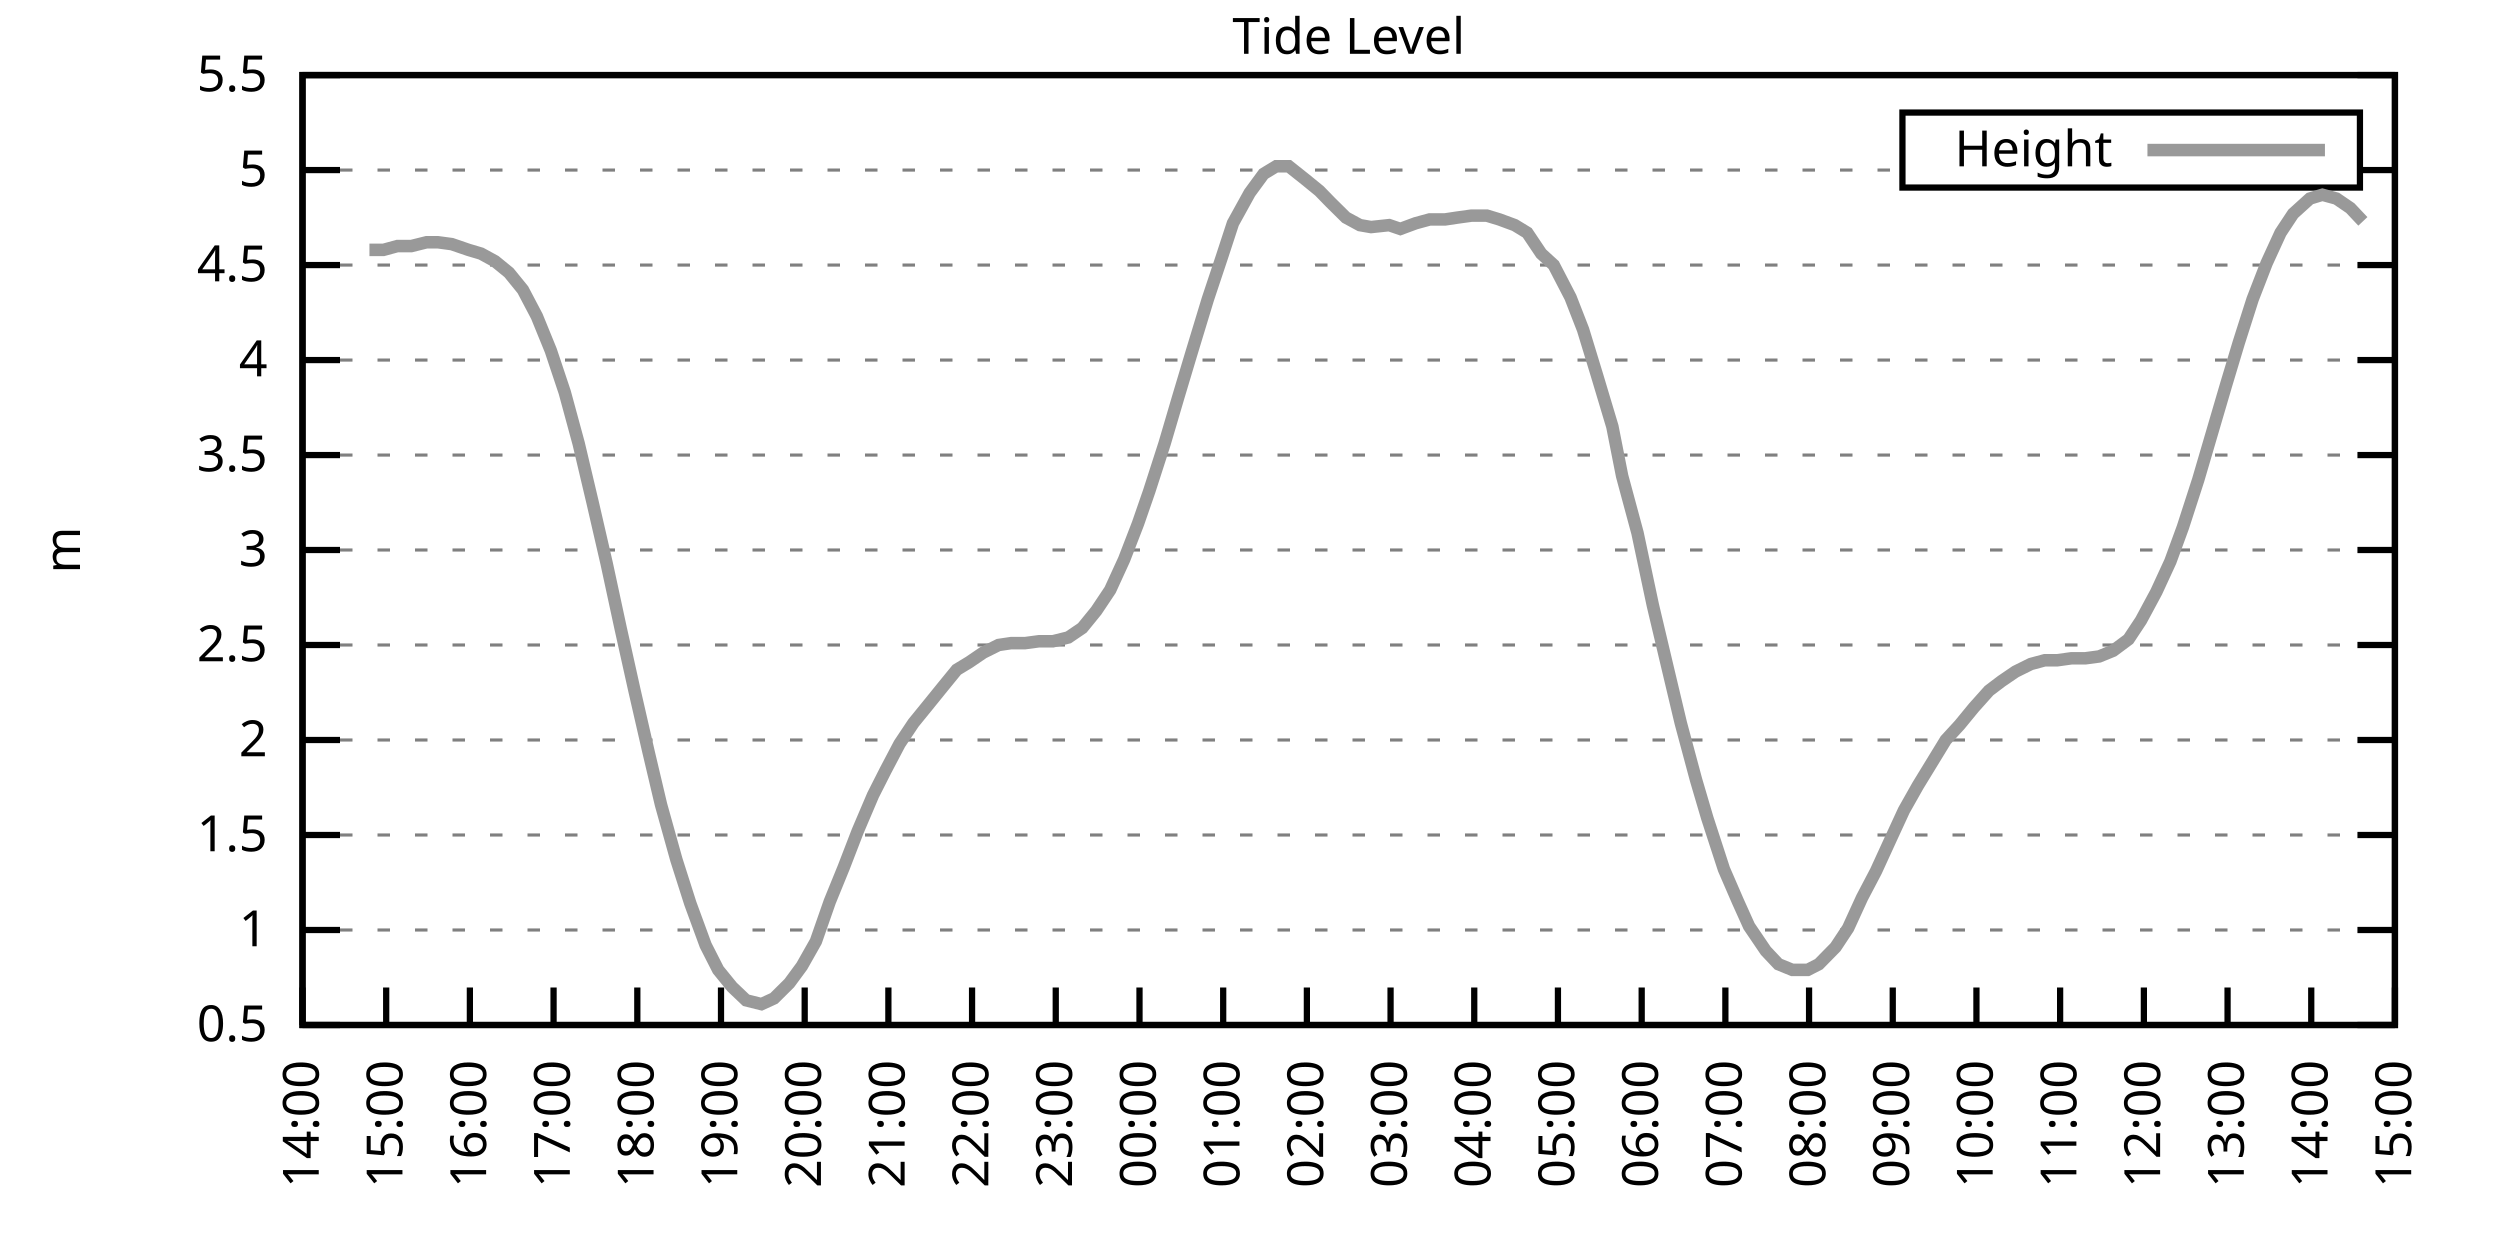
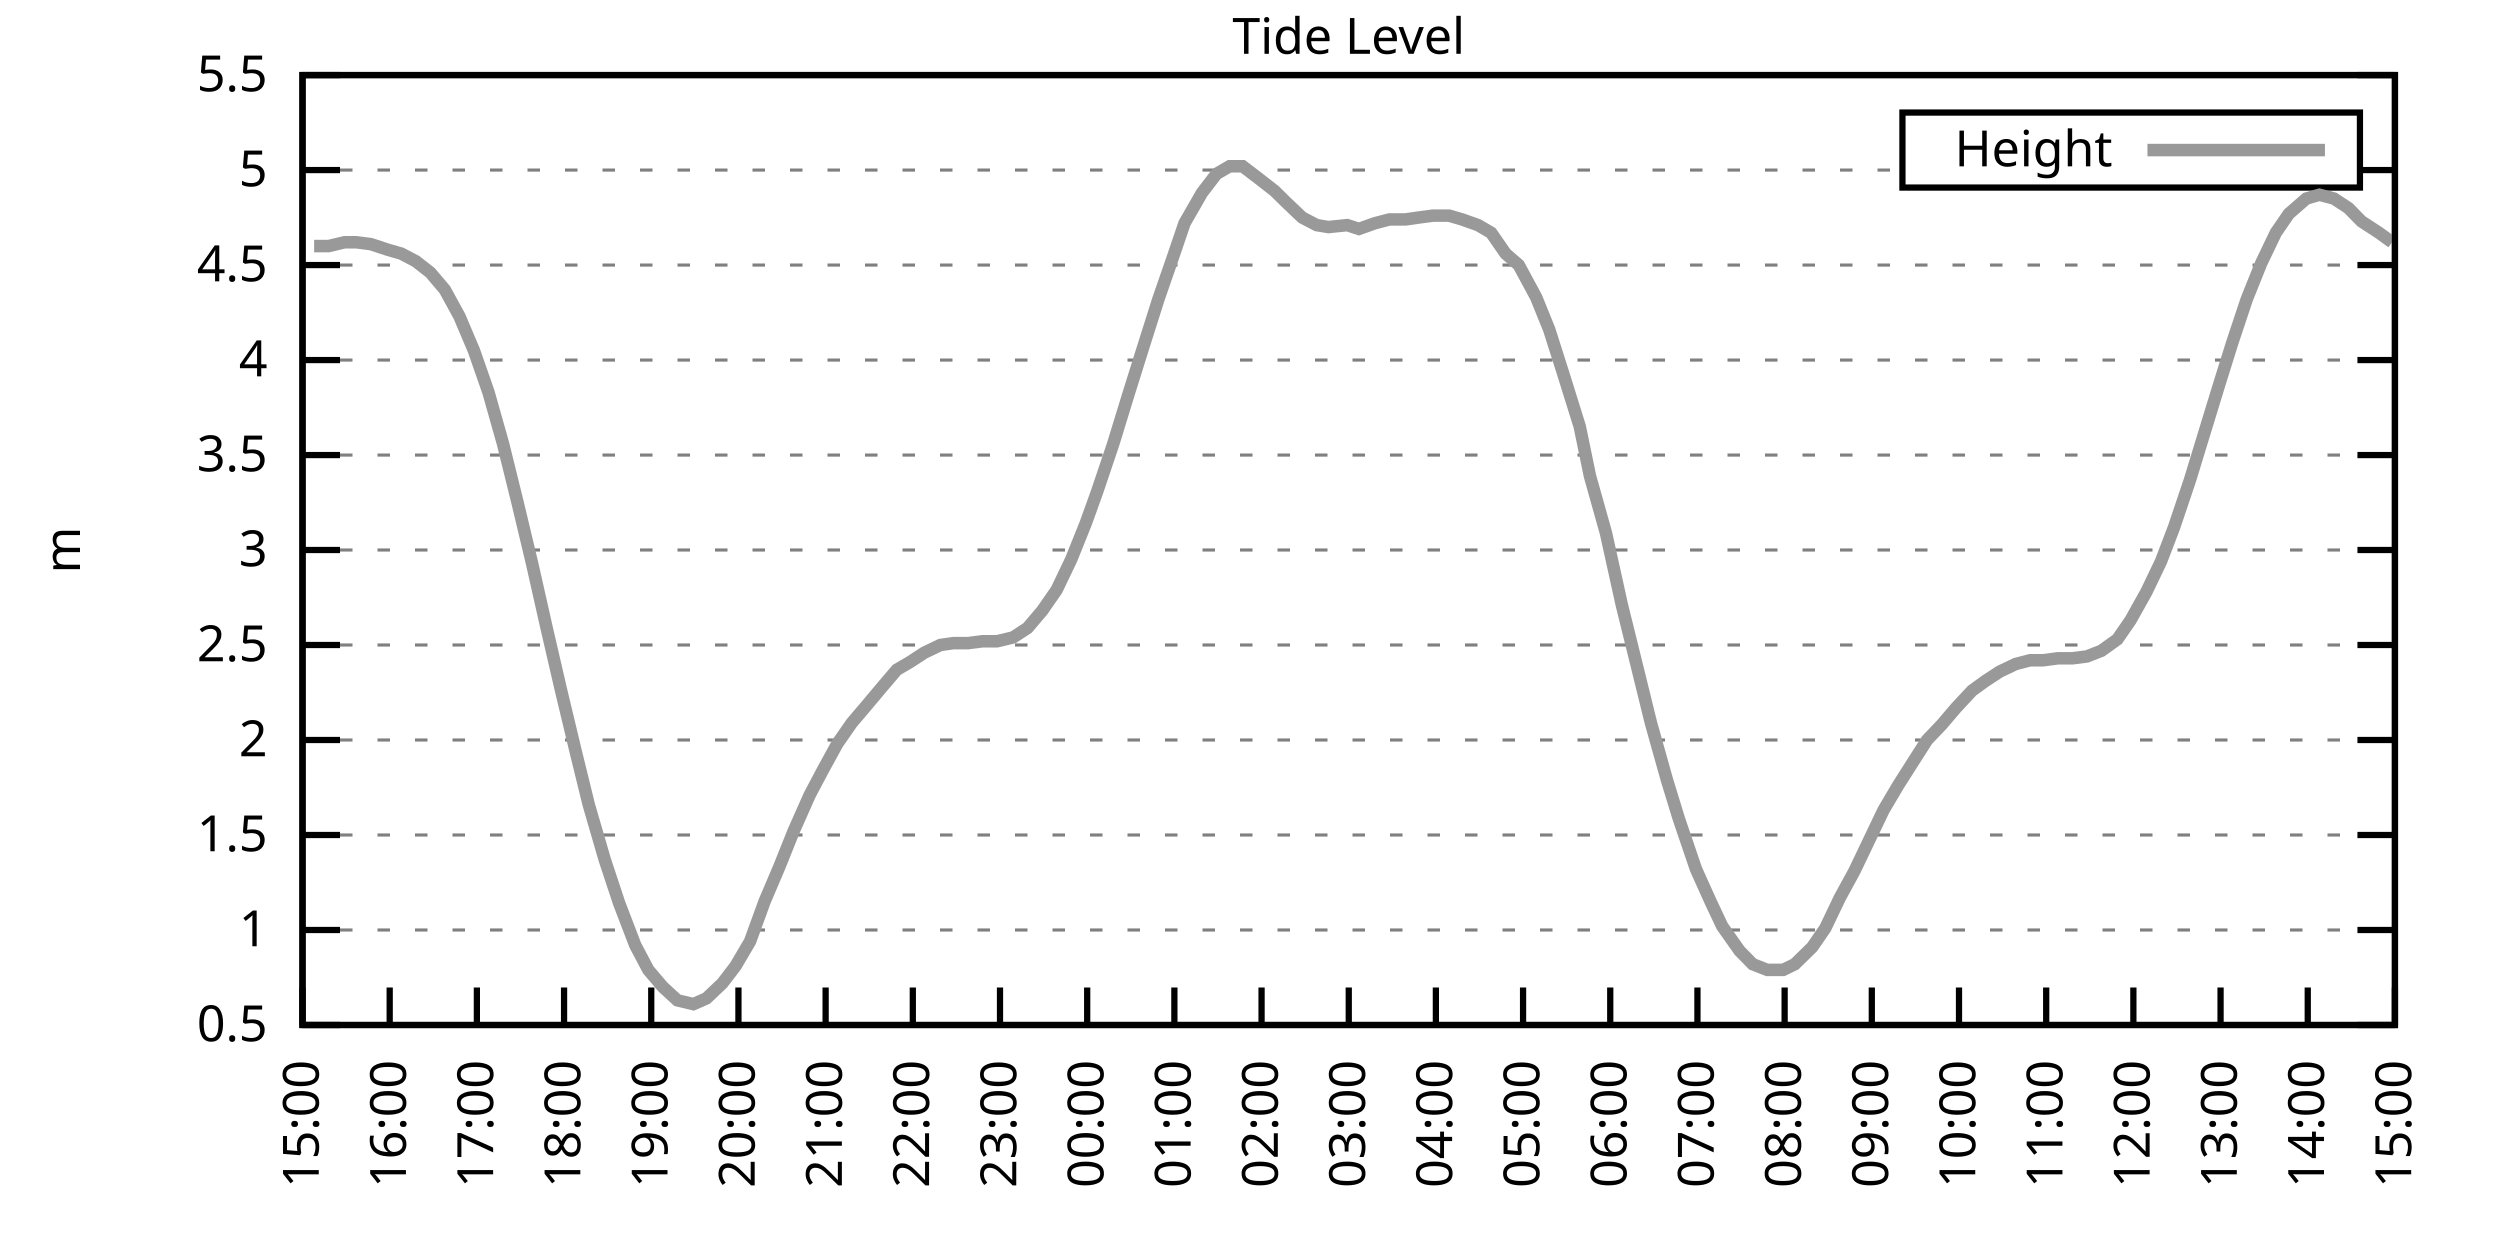
<svg xmlns="http://www.w3.org/2000/svg" xmlns:xlink="http://www.w3.org/1999/xlink" width="400" height="200" viewBox="0 0 400 200">
  <g id="gnuplot_canvas">
    <rect x="0" y="0" width="400" height="200" fill="none" />
    <defs>
      <circle id="gpDot" r="0.5" stroke-width="0.5" stroke="currentColor" />
      <path id="gpPt0" stroke-width="0.333" stroke="currentColor" d="M-1,0 h2 M0,-1 v2" />
      <path id="gpPt1" stroke-width="0.333" stroke="currentColor" d="M-1,-1 L1,1 M1,-1 L-1,1" />
      <path id="gpPt2" stroke-width="0.333" stroke="currentColor" d="M-1,0 L1,0 M0,-1 L0,1 M-1,-1 L1,1 M-1,1 L1,-1" />
      <rect id="gpPt3" stroke-width="0.333" stroke="currentColor" x="-1" y="-1" width="2" height="2" />
      <rect id="gpPt4" stroke-width="0.333" stroke="currentColor" fill="currentColor" x="-1" y="-1" width="2" height="2" />
      <circle id="gpPt5" stroke-width="0.333" stroke="currentColor" cx="0" cy="0" r="1" />
      <use xlink:href="#gpPt5" id="gpPt6" fill="currentColor" stroke="none" />
      <path id="gpPt7" stroke-width="0.333" stroke="currentColor" d="M0,-1.33 L-1.33,0.67 L1.33,0.67 z" />
      <use xlink:href="#gpPt7" id="gpPt8" fill="currentColor" stroke="none" />
      <use xlink:href="#gpPt7" id="gpPt9" stroke="currentColor" transform="rotate(180)" />
      <use xlink:href="#gpPt9" id="gpPt10" fill="currentColor" stroke="none" />
      <use xlink:href="#gpPt3" id="gpPt11" stroke="currentColor" transform="rotate(45)" />
      <use xlink:href="#gpPt11" id="gpPt12" fill="currentColor" stroke="none" />
      <path id="gpPt13" stroke-width="0.333" stroke="currentColor" d="M0,1.330 L1.265,0.411 L0.782,-1.067 L-0.782,-1.076 L-1.265,0.411 z" />
      <use xlink:href="#gpPt13" id="gpPt14" fill="currentColor" stroke="none" />
      <filter id="textbox" filterUnits="objectBoundingBox" x="0" y="0" height="1" width="1">
        <feFlood flood-color="white" flood-opacity="1" result="bgnd" />
        <feComposite in="SourceGraphic" in2="bgnd" operator="atop" />
      </filter>
      <filter id="greybox" filterUnits="objectBoundingBox" x="0" y="0" height="1" width="1">
        <feFlood flood-color="lightgrey" flood-opacity="1" result="grey" />
        <feComposite in="SourceGraphic" in2="grey" operator="atop" />
      </filter>
    </defs>
    <g fill="none" color="white" stroke="currentColor" stroke-width="1.00" stroke-linecap="butt" stroke-linejoin="miter">
</g>
    <g fill="none" color="black" stroke="currentColor" stroke-width="1.00" stroke-linecap="butt" stroke-linejoin="miter">
      <g stroke="none" shape-rendering="crispEdges">
        <polygon fill="rgb(255, 255, 255)" points="48.40,164.00 383.18,164.00 383.18,12.02 48.40,12.02 " />
      </g>
    </g>
    <g fill="none" color="black" stroke="currentColor" stroke-width="1.00" stroke-linecap="butt" stroke-linejoin="miter">
</g>
    <g fill="none" color="black" stroke="black" stroke-width="0.50" stroke-linecap="butt" stroke-linejoin="miter">
</g>
    <g fill="none" color="gray" stroke="currentColor" stroke-width="0.50" stroke-linecap="butt" stroke-linejoin="miter">
      <path stroke="gray" stroke-dasharray="2,4" class="gridline" d="M48.40,164.00 L383.19,164.00  " />
    </g>
    <g fill="none" color="gray" stroke="gray" stroke-width="1.00" stroke-linecap="butt" stroke-linejoin="miter">
</g>
    <g fill="none" color="black" stroke="currentColor" stroke-width="1.00" stroke-linecap="butt" stroke-linejoin="miter">
      <path stroke="black" d="M48.40,164.00 L54.40,164.00 M383.19,164.00 L377.19,164.00  " />
      <g transform="translate(42.80,166.60)" stroke="none" fill="black" font-family="Sans" font-size="8.00" text-anchor="end">
        <text>
          <tspan font-family="Sans"> 0.5</tspan>
        </text>
      </g>
    </g>
    <g fill="none" color="black" stroke="currentColor" stroke-width="1.00" stroke-linecap="butt" stroke-linejoin="miter">
</g>
    <g fill="none" color="black" stroke="black" stroke-width="0.50" stroke-linecap="butt" stroke-linejoin="miter">
</g>
    <g fill="none" color="gray" stroke="currentColor" stroke-width="0.50" stroke-linecap="butt" stroke-linejoin="miter">
      <path stroke="gray" stroke-dasharray="2,4" class="gridline" d="M48.40,148.80 L383.19,148.80  " />
    </g>
    <g fill="none" color="gray" stroke="gray" stroke-width="1.00" stroke-linecap="butt" stroke-linejoin="miter">
</g>
    <g fill="none" color="black" stroke="currentColor" stroke-width="1.00" stroke-linecap="butt" stroke-linejoin="miter">
      <path stroke="black" d="M48.40,148.80 L54.40,148.80 M383.19,148.80 L377.19,148.80  " />
      <g transform="translate(42.80,151.40)" stroke="none" fill="black" font-family="Sans" font-size="8.00" text-anchor="end">
        <text>
          <tspan font-family="Sans"> 1</tspan>
        </text>
      </g>
    </g>
    <g fill="none" color="black" stroke="currentColor" stroke-width="1.00" stroke-linecap="butt" stroke-linejoin="miter">
</g>
    <g fill="none" color="black" stroke="black" stroke-width="0.50" stroke-linecap="butt" stroke-linejoin="miter">
</g>
    <g fill="none" color="gray" stroke="currentColor" stroke-width="0.50" stroke-linecap="butt" stroke-linejoin="miter">
      <path stroke="gray" stroke-dasharray="2,4" class="gridline" d="M48.40,133.60 L383.19,133.60  " />
    </g>
    <g fill="none" color="gray" stroke="gray" stroke-width="1.00" stroke-linecap="butt" stroke-linejoin="miter">
</g>
    <g fill="none" color="black" stroke="currentColor" stroke-width="1.00" stroke-linecap="butt" stroke-linejoin="miter">
      <path stroke="black" d="M48.40,133.60 L54.40,133.60 M383.19,133.60 L377.19,133.60  " />
      <g transform="translate(42.80,136.20)" stroke="none" fill="black" font-family="Sans" font-size="8.00" text-anchor="end">
        <text>
          <tspan font-family="Sans"> 1.5</tspan>
        </text>
      </g>
    </g>
    <g fill="none" color="black" stroke="currentColor" stroke-width="1.00" stroke-linecap="butt" stroke-linejoin="miter">
</g>
    <g fill="none" color="black" stroke="black" stroke-width="0.50" stroke-linecap="butt" stroke-linejoin="miter">
</g>
    <g fill="none" color="gray" stroke="currentColor" stroke-width="0.50" stroke-linecap="butt" stroke-linejoin="miter">
      <path stroke="gray" stroke-dasharray="2,4" class="gridline" d="M48.40,118.40 L383.19,118.40  " />
    </g>
    <g fill="none" color="gray" stroke="gray" stroke-width="1.00" stroke-linecap="butt" stroke-linejoin="miter">
</g>
    <g fill="none" color="black" stroke="currentColor" stroke-width="1.00" stroke-linecap="butt" stroke-linejoin="miter">
      <path stroke="black" d="M48.40,118.40 L54.40,118.40 M383.19,118.40 L377.19,118.40  " />
      <g transform="translate(42.80,121.00)" stroke="none" fill="black" font-family="Sans" font-size="8.00" text-anchor="end">
        <text>
          <tspan font-family="Sans"> 2</tspan>
        </text>
      </g>
    </g>
    <g fill="none" color="black" stroke="currentColor" stroke-width="1.00" stroke-linecap="butt" stroke-linejoin="miter">
</g>
    <g fill="none" color="black" stroke="black" stroke-width="0.50" stroke-linecap="butt" stroke-linejoin="miter">
</g>
    <g fill="none" color="gray" stroke="currentColor" stroke-width="0.50" stroke-linecap="butt" stroke-linejoin="miter">
      <path stroke="gray" stroke-dasharray="2,4" class="gridline" d="M48.40,103.20 L383.19,103.20  " />
    </g>
    <g fill="none" color="gray" stroke="gray" stroke-width="1.00" stroke-linecap="butt" stroke-linejoin="miter">
</g>
    <g fill="none" color="black" stroke="currentColor" stroke-width="1.00" stroke-linecap="butt" stroke-linejoin="miter">
      <path stroke="black" d="M48.40,103.20 L54.40,103.20 M383.19,103.20 L377.19,103.20  " />
      <g transform="translate(42.80,105.80)" stroke="none" fill="black" font-family="Sans" font-size="8.00" text-anchor="end">
        <text>
          <tspan font-family="Sans"> 2.5</tspan>
        </text>
      </g>
    </g>
    <g fill="none" color="black" stroke="currentColor" stroke-width="1.00" stroke-linecap="butt" stroke-linejoin="miter">
</g>
    <g fill="none" color="black" stroke="black" stroke-width="0.50" stroke-linecap="butt" stroke-linejoin="miter">
</g>
    <g fill="none" color="gray" stroke="currentColor" stroke-width="0.50" stroke-linecap="butt" stroke-linejoin="miter">
      <path stroke="gray" stroke-dasharray="2,4" class="gridline" d="M48.40,88.00 L383.19,88.00  " />
    </g>
    <g fill="none" color="gray" stroke="gray" stroke-width="1.00" stroke-linecap="butt" stroke-linejoin="miter">
</g>
    <g fill="none" color="black" stroke="currentColor" stroke-width="1.00" stroke-linecap="butt" stroke-linejoin="miter">
      <path stroke="black" d="M48.40,88.00 L54.40,88.00 M383.19,88.00 L377.19,88.00  " />
      <g transform="translate(42.80,90.60)" stroke="none" fill="black" font-family="Sans" font-size="8.00" text-anchor="end">
        <text>
          <tspan font-family="Sans"> 3</tspan>
        </text>
      </g>
    </g>
    <g fill="none" color="black" stroke="currentColor" stroke-width="1.00" stroke-linecap="butt" stroke-linejoin="miter">
</g>
    <g fill="none" color="black" stroke="black" stroke-width="0.50" stroke-linecap="butt" stroke-linejoin="miter">
</g>
    <g fill="none" color="gray" stroke="currentColor" stroke-width="0.50" stroke-linecap="butt" stroke-linejoin="miter">
      <path stroke="gray" stroke-dasharray="2,4" class="gridline" d="M48.40,72.81 L383.19,72.81  " />
    </g>
    <g fill="none" color="gray" stroke="gray" stroke-width="1.00" stroke-linecap="butt" stroke-linejoin="miter">
</g>
    <g fill="none" color="black" stroke="currentColor" stroke-width="1.00" stroke-linecap="butt" stroke-linejoin="miter">
      <path stroke="black" d="M48.40,72.81 L54.40,72.81 M383.19,72.81 L377.19,72.81  " />
      <g transform="translate(42.80,75.41)" stroke="none" fill="black" font-family="Sans" font-size="8.00" text-anchor="end">
        <text>
          <tspan font-family="Sans"> 3.5</tspan>
        </text>
      </g>
    </g>
    <g fill="none" color="black" stroke="currentColor" stroke-width="1.00" stroke-linecap="butt" stroke-linejoin="miter">
</g>
    <g fill="none" color="black" stroke="black" stroke-width="0.50" stroke-linecap="butt" stroke-linejoin="miter">
</g>
    <g fill="none" color="gray" stroke="currentColor" stroke-width="0.50" stroke-linecap="butt" stroke-linejoin="miter">
      <path stroke="gray" stroke-dasharray="2,4" class="gridline" d="M48.40,57.61 L383.19,57.61  " />
    </g>
    <g fill="none" color="gray" stroke="gray" stroke-width="1.00" stroke-linecap="butt" stroke-linejoin="miter">
</g>
    <g fill="none" color="black" stroke="currentColor" stroke-width="1.00" stroke-linecap="butt" stroke-linejoin="miter">
      <path stroke="black" d="M48.40,57.61 L54.40,57.61 M383.19,57.61 L377.19,57.61  " />
      <g transform="translate(42.80,60.21)" stroke="none" fill="black" font-family="Sans" font-size="8.00" text-anchor="end">
        <text>
          <tspan font-family="Sans"> 4</tspan>
        </text>
      </g>
    </g>
    <g fill="none" color="black" stroke="currentColor" stroke-width="1.00" stroke-linecap="butt" stroke-linejoin="miter">
</g>
    <g fill="none" color="black" stroke="black" stroke-width="0.50" stroke-linecap="butt" stroke-linejoin="miter">
</g>
    <g fill="none" color="gray" stroke="currentColor" stroke-width="0.50" stroke-linecap="butt" stroke-linejoin="miter">
      <path stroke="gray" stroke-dasharray="2,4" class="gridline" d="M48.40,42.41 L383.19,42.41  " />
    </g>
    <g fill="none" color="gray" stroke="gray" stroke-width="1.00" stroke-linecap="butt" stroke-linejoin="miter">
</g>
    <g fill="none" color="black" stroke="currentColor" stroke-width="1.00" stroke-linecap="butt" stroke-linejoin="miter">
      <path stroke="black" d="M48.40,42.41 L54.40,42.41 M383.19,42.41 L377.19,42.41  " />
      <g transform="translate(42.80,45.01)" stroke="none" fill="black" font-family="Sans" font-size="8.00" text-anchor="end">
        <text>
          <tspan font-family="Sans"> 4.5</tspan>
        </text>
      </g>
    </g>
    <g fill="none" color="black" stroke="currentColor" stroke-width="1.00" stroke-linecap="butt" stroke-linejoin="miter">
</g>
    <g fill="none" color="black" stroke="black" stroke-width="0.50" stroke-linecap="butt" stroke-linejoin="miter">
</g>
    <g fill="none" color="gray" stroke="currentColor" stroke-width="0.50" stroke-linecap="butt" stroke-linejoin="miter">
      <path stroke="gray" stroke-dasharray="2,4" class="gridline" d="M48.40,27.21 L304.39,27.21 M377.59,27.21 L383.19,27.21  " />
    </g>
    <g fill="none" color="gray" stroke="gray" stroke-width="1.00" stroke-linecap="butt" stroke-linejoin="miter">
</g>
    <g fill="none" color="black" stroke="currentColor" stroke-width="1.00" stroke-linecap="butt" stroke-linejoin="miter">
      <path stroke="black" d="M48.40,27.21 L54.40,27.21 M383.19,27.21 L377.19,27.21  " />
      <g transform="translate(42.80,29.81)" stroke="none" fill="black" font-family="Sans" font-size="8.00" text-anchor="end">
        <text>
          <tspan font-family="Sans"> 5</tspan>
        </text>
      </g>
    </g>
    <g fill="none" color="black" stroke="currentColor" stroke-width="1.00" stroke-linecap="butt" stroke-linejoin="miter">
</g>
    <g fill="none" color="black" stroke="black" stroke-width="0.50" stroke-linecap="butt" stroke-linejoin="miter">
</g>
    <g fill="none" color="gray" stroke="currentColor" stroke-width="0.50" stroke-linecap="butt" stroke-linejoin="miter">
      <path stroke="gray" stroke-dasharray="2,4" class="gridline" d="M48.40,12.01 L383.19,12.01  " />
    </g>
    <g fill="none" color="gray" stroke="gray" stroke-width="1.00" stroke-linecap="butt" stroke-linejoin="miter">
</g>
    <g fill="none" color="black" stroke="currentColor" stroke-width="1.00" stroke-linecap="butt" stroke-linejoin="miter">
      <path stroke="black" d="M48.40,12.01 L54.40,12.01 M383.19,12.01 L377.19,12.01  " />
      <g transform="translate(42.80,14.61)" stroke="none" fill="black" font-family="Sans" font-size="8.00" text-anchor="end">
        <text>
          <tspan font-family="Sans"> 5.5</tspan>
        </text>
      </g>
    </g>
    <g fill="none" color="black" stroke="currentColor" stroke-width="1.00" stroke-linecap="butt" stroke-linejoin="miter">
      <path stroke="black" d="M48.40,164.00 L48.40,158.00  " />
      <g transform="translate(51.00,169.60) rotate(270.00)" stroke="none" fill="black" font-family="Sans" font-size="8.00" text-anchor="end">
        <text>
-           <tspan font-family="Sans">14:00</tspan>
-         </text>
-       </g>
-     </g>
-     <g fill="none" color="black" stroke="currentColor" stroke-width="1.00" stroke-linecap="butt" stroke-linejoin="miter">
-       <path stroke="black" d="M61.79,164.00 L61.79,158.00  " />
-       <g transform="translate(64.39,169.60) rotate(270.00)" stroke="none" fill="black" font-family="Sans" font-size="8.00" text-anchor="end">
-         <text>
          <tspan font-family="Sans">15:00</tspan>
        </text>
      </g>
    </g>
    <g fill="none" color="black" stroke="currentColor" stroke-width="1.00" stroke-linecap="butt" stroke-linejoin="miter">
-       <path stroke="black" d="M75.18,164.00 L75.18,158.00  " />
-       <g transform="translate(77.78,169.60) rotate(270.00)" stroke="none" fill="black" font-family="Sans" font-size="8.00" text-anchor="end">
+       <path stroke="black" d="M62.35,164.00 L62.35,158.00  " />
+       <g transform="translate(64.95,169.60) rotate(270.00)" stroke="none" fill="black" font-family="Sans" font-size="8.00" text-anchor="end">
        <text>
          <tspan font-family="Sans">16:00</tspan>
        </text>
      </g>
    </g>
    <g fill="none" color="black" stroke="currentColor" stroke-width="1.00" stroke-linecap="butt" stroke-linejoin="miter">
-       <path stroke="black" d="M88.57,164.00 L88.57,158.00  " />
-       <g transform="translate(91.17,169.60) rotate(270.00)" stroke="none" fill="black" font-family="Sans" font-size="8.00" text-anchor="end">
+       <path stroke="black" d="M76.30,164.00 L76.30,158.00  " />
+       <g transform="translate(78.90,169.60) rotate(270.00)" stroke="none" fill="black" font-family="Sans" font-size="8.00" text-anchor="end">
        <text>
          <tspan font-family="Sans">17:00</tspan>
        </text>
      </g>
    </g>
    <g fill="none" color="black" stroke="currentColor" stroke-width="1.00" stroke-linecap="butt" stroke-linejoin="miter">
-       <path stroke="black" d="M101.97,164.00 L101.97,158.00  " />
-       <g transform="translate(104.57,169.60) rotate(270.00)" stroke="none" fill="black" font-family="Sans" font-size="8.00" text-anchor="end">
+       <path stroke="black" d="M90.25,164.00 L90.25,158.00  " />
+       <g transform="translate(92.85,169.60) rotate(270.00)" stroke="none" fill="black" font-family="Sans" font-size="8.00" text-anchor="end">
        <text>
          <tspan font-family="Sans">18:00</tspan>
        </text>
      </g>
    </g>
    <g fill="none" color="black" stroke="currentColor" stroke-width="1.00" stroke-linecap="butt" stroke-linejoin="miter">
-       <path stroke="black" d="M115.36,164.00 L115.36,158.00  " />
-       <g transform="translate(117.96,169.60) rotate(270.00)" stroke="none" fill="black" font-family="Sans" font-size="8.00" text-anchor="end">
+       <path stroke="black" d="M104.20,164.00 L104.20,158.00  " />
+       <g transform="translate(106.80,169.60) rotate(270.00)" stroke="none" fill="black" font-family="Sans" font-size="8.00" text-anchor="end">
        <text>
          <tspan font-family="Sans">19:00</tspan>
        </text>
      </g>
    </g>
    <g fill="none" color="black" stroke="currentColor" stroke-width="1.00" stroke-linecap="butt" stroke-linejoin="miter">
-       <path stroke="black" d="M128.75,164.00 L128.75,158.00  " />
-       <g transform="translate(131.35,169.60) rotate(270.00)" stroke="none" fill="black" font-family="Sans" font-size="8.00" text-anchor="end">
+       <path stroke="black" d="M118.15,164.00 L118.15,158.00  " />
+       <g transform="translate(120.75,169.60) rotate(270.00)" stroke="none" fill="black" font-family="Sans" font-size="8.00" text-anchor="end">
        <text>
          <tspan font-family="Sans">20:00</tspan>
        </text>
      </g>
    </g>
    <g fill="none" color="black" stroke="currentColor" stroke-width="1.00" stroke-linecap="butt" stroke-linejoin="miter">
-       <path stroke="black" d="M142.14,164.00 L142.14,158.00  " />
-       <g transform="translate(144.74,169.60) rotate(270.00)" stroke="none" fill="black" font-family="Sans" font-size="8.00" text-anchor="end">
+       <path stroke="black" d="M132.10,164.00 L132.10,158.00  " />
+       <g transform="translate(134.70,169.60) rotate(270.00)" stroke="none" fill="black" font-family="Sans" font-size="8.00" text-anchor="end">
        <text>
          <tspan font-family="Sans">21:00</tspan>
        </text>
      </g>
    </g>
    <g fill="none" color="black" stroke="currentColor" stroke-width="1.00" stroke-linecap="butt" stroke-linejoin="miter">
-       <path stroke="black" d="M155.53,164.00 L155.53,158.00  " />
-       <g transform="translate(158.13,169.60) rotate(270.00)" stroke="none" fill="black" font-family="Sans" font-size="8.00" text-anchor="end">
+       <path stroke="black" d="M146.05,164.00 L146.05,158.00  " />
+       <g transform="translate(148.65,169.60) rotate(270.00)" stroke="none" fill="black" font-family="Sans" font-size="8.00" text-anchor="end">
        <text>
          <tspan font-family="Sans">22:00</tspan>
        </text>
      </g>
    </g>
    <g fill="none" color="black" stroke="currentColor" stroke-width="1.00" stroke-linecap="butt" stroke-linejoin="miter">
-       <path stroke="black" d="M168.92,164.00 L168.92,158.00  " />
-       <g transform="translate(171.52,169.60) rotate(270.00)" stroke="none" fill="black" font-family="Sans" font-size="8.00" text-anchor="end">
+       <path stroke="black" d="M160.00,164.00 L160.00,158.00  " />
+       <g transform="translate(162.60,169.60) rotate(270.00)" stroke="none" fill="black" font-family="Sans" font-size="8.00" text-anchor="end">
        <text>
          <tspan font-family="Sans">23:00</tspan>
        </text>
      </g>
    </g>
    <g fill="none" color="black" stroke="currentColor" stroke-width="1.00" stroke-linecap="butt" stroke-linejoin="miter">
-       <path stroke="black" d="M182.32,164.00 L182.32,158.00  " />
-       <g transform="translate(184.92,169.60) rotate(270.00)" stroke="none" fill="black" font-family="Sans" font-size="8.00" text-anchor="end">
+       <path stroke="black" d="M173.95,164.00 L173.95,158.00  " />
+       <g transform="translate(176.55,169.60) rotate(270.00)" stroke="none" fill="black" font-family="Sans" font-size="8.00" text-anchor="end">
        <text>
          <tspan font-family="Sans">00:00</tspan>
        </text>
      </g>
    </g>
    <g fill="none" color="black" stroke="currentColor" stroke-width="1.00" stroke-linecap="butt" stroke-linejoin="miter">
-       <path stroke="black" d="M195.71,164.00 L195.71,158.00  " />
-       <g transform="translate(198.31,169.60) rotate(270.00)" stroke="none" fill="black" font-family="Sans" font-size="8.00" text-anchor="end">
+       <path stroke="black" d="M187.90,164.00 L187.90,158.00  " />
+       <g transform="translate(190.50,169.60) rotate(270.00)" stroke="none" fill="black" font-family="Sans" font-size="8.00" text-anchor="end">
        <text>
          <tspan font-family="Sans">01:00</tspan>
        </text>
      </g>
    </g>
    <g fill="none" color="black" stroke="currentColor" stroke-width="1.00" stroke-linecap="butt" stroke-linejoin="miter">
-       <path stroke="black" d="M209.10,164.00 L209.10,158.00  " />
-       <g transform="translate(211.70,169.60) rotate(270.00)" stroke="none" fill="black" font-family="Sans" font-size="8.00" text-anchor="end">
+       <path stroke="black" d="M201.85,164.00 L201.85,158.00  " />
+       <g transform="translate(204.45,169.60) rotate(270.00)" stroke="none" fill="black" font-family="Sans" font-size="8.00" text-anchor="end">
        <text>
          <tspan font-family="Sans">02:00</tspan>
        </text>
      </g>
    </g>
    <g fill="none" color="black" stroke="currentColor" stroke-width="1.00" stroke-linecap="butt" stroke-linejoin="miter">
-       <path stroke="black" d="M222.49,164.00 L222.49,158.00  " />
-       <g transform="translate(225.09,169.60) rotate(270.00)" stroke="none" fill="black" font-family="Sans" font-size="8.00" text-anchor="end">
+       <path stroke="black" d="M215.80,164.00 L215.80,158.00  " />
+       <g transform="translate(218.40,169.60) rotate(270.00)" stroke="none" fill="black" font-family="Sans" font-size="8.00" text-anchor="end">
        <text>
          <tspan font-family="Sans">03:00</tspan>
        </text>
      </g>
    </g>
    <g fill="none" color="black" stroke="currentColor" stroke-width="1.00" stroke-linecap="butt" stroke-linejoin="miter">
-       <path stroke="black" d="M235.88,164.00 L235.88,158.00  " />
-       <g transform="translate(238.48,169.60) rotate(270.00)" stroke="none" fill="black" font-family="Sans" font-size="8.00" text-anchor="end">
+       <path stroke="black" d="M229.74,164.00 L229.74,158.00  " />
+       <g transform="translate(232.34,169.60) rotate(270.00)" stroke="none" fill="black" font-family="Sans" font-size="8.00" text-anchor="end">
        <text>
          <tspan font-family="Sans">04:00</tspan>
        </text>
      </g>
    </g>
    <g fill="none" color="black" stroke="currentColor" stroke-width="1.00" stroke-linecap="butt" stroke-linejoin="miter">
-       <path stroke="black" d="M249.27,164.00 L249.27,158.00  " />
-       <g transform="translate(251.87,169.60) rotate(270.00)" stroke="none" fill="black" font-family="Sans" font-size="8.00" text-anchor="end">
+       <path stroke="black" d="M243.69,164.00 L243.69,158.00  " />
+       <g transform="translate(246.29,169.60) rotate(270.00)" stroke="none" fill="black" font-family="Sans" font-size="8.00" text-anchor="end">
        <text>
          <tspan font-family="Sans">05:00</tspan>
        </text>
      </g>
    </g>
    <g fill="none" color="black" stroke="currentColor" stroke-width="1.00" stroke-linecap="butt" stroke-linejoin="miter">
-       <path stroke="black" d="M262.67,164.00 L262.67,158.00  " />
-       <g transform="translate(265.27,169.60) rotate(270.00)" stroke="none" fill="black" font-family="Sans" font-size="8.00" text-anchor="end">
+       <path stroke="black" d="M257.64,164.00 L257.64,158.00  " />
+       <g transform="translate(260.24,169.60) rotate(270.00)" stroke="none" fill="black" font-family="Sans" font-size="8.00" text-anchor="end">
        <text>
          <tspan font-family="Sans">06:00</tspan>
        </text>
      </g>
    </g>
    <g fill="none" color="black" stroke="currentColor" stroke-width="1.00" stroke-linecap="butt" stroke-linejoin="miter">
-       <path stroke="black" d="M276.06,164.00 L276.06,158.00  " />
-       <g transform="translate(278.66,169.60) rotate(270.00)" stroke="none" fill="black" font-family="Sans" font-size="8.00" text-anchor="end">
+       <path stroke="black" d="M271.59,164.00 L271.59,158.00  " />
+       <g transform="translate(274.19,169.60) rotate(270.00)" stroke="none" fill="black" font-family="Sans" font-size="8.00" text-anchor="end">
        <text>
          <tspan font-family="Sans">07:00</tspan>
        </text>
      </g>
    </g>
    <g fill="none" color="black" stroke="currentColor" stroke-width="1.00" stroke-linecap="butt" stroke-linejoin="miter">
-       <path stroke="black" d="M289.45,164.00 L289.45,158.00  " />
-       <g transform="translate(292.05,169.60) rotate(270.00)" stroke="none" fill="black" font-family="Sans" font-size="8.00" text-anchor="end">
+       <path stroke="black" d="M285.54,164.00 L285.54,158.00  " />
+       <g transform="translate(288.14,169.60) rotate(270.00)" stroke="none" fill="black" font-family="Sans" font-size="8.00" text-anchor="end">
        <text>
          <tspan font-family="Sans">08:00</tspan>
        </text>
      </g>
    </g>
    <g fill="none" color="black" stroke="currentColor" stroke-width="1.00" stroke-linecap="butt" stroke-linejoin="miter">
-       <path stroke="black" d="M302.84,164.00 L302.84,158.00  " />
-       <g transform="translate(305.44,169.60) rotate(270.00)" stroke="none" fill="black" font-family="Sans" font-size="8.00" text-anchor="end">
+       <path stroke="black" d="M299.49,164.00 L299.49,158.00  " />
+       <g transform="translate(302.09,169.60) rotate(270.00)" stroke="none" fill="black" font-family="Sans" font-size="8.00" text-anchor="end">
        <text>
          <tspan font-family="Sans">09:00</tspan>
        </text>
      </g>
    </g>
    <g fill="none" color="black" stroke="currentColor" stroke-width="1.00" stroke-linecap="butt" stroke-linejoin="miter">
-       <path stroke="black" d="M316.23,164.00 L316.23,158.00  " />
-       <g transform="translate(318.83,169.60) rotate(270.00)" stroke="none" fill="black" font-family="Sans" font-size="8.00" text-anchor="end">
+       <path stroke="black" d="M313.44,164.00 L313.44,158.00  " />
+       <g transform="translate(316.04,169.60) rotate(270.00)" stroke="none" fill="black" font-family="Sans" font-size="8.00" text-anchor="end">
        <text>
          <tspan font-family="Sans">10:00</tspan>
        </text>
      </g>
    </g>
    <g fill="none" color="black" stroke="currentColor" stroke-width="1.00" stroke-linecap="butt" stroke-linejoin="miter">
-       <path stroke="black" d="M329.62,164.00 L329.62,158.00  " />
-       <g transform="translate(332.22,169.60) rotate(270.00)" stroke="none" fill="black" font-family="Sans" font-size="8.00" text-anchor="end">
+       <path stroke="black" d="M327.39,164.00 L327.39,158.00  " />
+       <g transform="translate(329.99,169.60) rotate(270.00)" stroke="none" fill="black" font-family="Sans" font-size="8.00" text-anchor="end">
        <text>
          <tspan font-family="Sans">11:00</tspan>
        </text>
      </g>
    </g>
    <g fill="none" color="black" stroke="currentColor" stroke-width="1.00" stroke-linecap="butt" stroke-linejoin="miter">
-       <path stroke="black" d="M343.02,164.00 L343.02,158.00  " />
-       <g transform="translate(345.62,169.60) rotate(270.00)" stroke="none" fill="black" font-family="Sans" font-size="8.00" text-anchor="end">
+       <path stroke="black" d="M341.34,164.00 L341.34,158.00  " />
+       <g transform="translate(343.94,169.60) rotate(270.00)" stroke="none" fill="black" font-family="Sans" font-size="8.00" text-anchor="end">
        <text>
          <tspan font-family="Sans">12:00</tspan>
        </text>
      </g>
    </g>
    <g fill="none" color="black" stroke="currentColor" stroke-width="1.00" stroke-linecap="butt" stroke-linejoin="miter">
-       <path stroke="black" d="M356.41,164.00 L356.41,158.00  " />
-       <g transform="translate(359.01,169.60) rotate(270.00)" stroke="none" fill="black" font-family="Sans" font-size="8.00" text-anchor="end">
+       <path stroke="black" d="M355.29,164.00 L355.29,158.00  " />
+       <g transform="translate(357.89,169.60) rotate(270.00)" stroke="none" fill="black" font-family="Sans" font-size="8.00" text-anchor="end">
        <text>
          <tspan font-family="Sans">13:00</tspan>
        </text>
      </g>
    </g>
    <g fill="none" color="black" stroke="currentColor" stroke-width="1.00" stroke-linecap="butt" stroke-linejoin="miter">
-       <path stroke="black" d="M369.80,164.00 L369.80,158.00  " />
-       <g transform="translate(372.40,169.60) rotate(270.00)" stroke="none" fill="black" font-family="Sans" font-size="8.00" text-anchor="end">
+       <path stroke="black" d="M369.24,164.00 L369.24,158.00  " />
+       <g transform="translate(371.84,169.60) rotate(270.00)" stroke="none" fill="black" font-family="Sans" font-size="8.00" text-anchor="end">
        <text>
          <tspan font-family="Sans">14:00</tspan>
        </text>
      </g>
    </g>
    <g fill="none" color="black" stroke="currentColor" stroke-width="1.00" stroke-linecap="butt" stroke-linejoin="miter">
      <path stroke="black" d="M383.19,164.00 L383.19,158.00  " />
      <g transform="translate(385.79,169.60) rotate(270.00)" stroke="none" fill="black" font-family="Sans" font-size="8.00" text-anchor="end">
        <text>
          <tspan font-family="Sans">15:00</tspan>
        </text>
      </g>
    </g>
    <g fill="none" color="black" stroke="currentColor" stroke-width="1.00" stroke-linecap="butt" stroke-linejoin="miter">
</g>
    <g fill="none" color="black" stroke="currentColor" stroke-width="1.00" stroke-linecap="butt" stroke-linejoin="miter">
      <path stroke="black" d="M48.40,12.01 L48.40,164.00 L383.19,164.00 L383.19,12.01 L48.40,12.01 Z  " />
    </g>
    <g fill="none" color="black" stroke="currentColor" stroke-width="1.00" stroke-linecap="butt" stroke-linejoin="miter">
</g>
    <g fill="none" color="black" stroke="currentColor" stroke-width="1.00" stroke-linecap="butt" stroke-linejoin="miter">
      <path stroke="black" d="M304.39,30.01 L304.39,18.01 L377.59,18.01 L377.59,30.01 L304.39,30.01 Z  " />
    </g>
    <g id="Tide_level_plot_1">
      <g fill="none" color="white" stroke="black" stroke-width="2.00" stroke-linecap="butt" stroke-linejoin="miter">
</g>
      <g fill="none" color="black" stroke="currentColor" stroke-width="2.00" stroke-linecap="butt" stroke-linejoin="miter">
        <g transform="translate(337.99,26.61)" stroke="none" fill="black" font-family="Sans" font-size="8.00" text-anchor="end">
          <text>
            <tspan font-family="Sans">Height</tspan>
          </text>
        </g>
      </g>
      <g fill="none" color="black" stroke="currentColor" stroke-width="2.00" stroke-linecap="butt" stroke-linejoin="miter">
-         <path stroke="rgb(153, 153, 153)" d="M343.59,24.01 L371.99,24.01 M59.11,39.98 L61.35,39.98 L63.58,39.37 L65.81,39.37 L68.26,38.76 L70.05,38.76   L72.28,39.06 L74.96,39.98 L76.97,40.58 L79.20,41.80 L81.43,43.62 L83.66,46.36 L85.90,50.62 L88.13,56.09   L90.36,62.77 L92.59,70.98 L94.82,80.41 L97.06,90.13 L99.29,100.47 L101.52,110.50 L103.75,120.23 L105.76,128.74   L108.22,137.55 L110.45,144.55 L112.90,151.23 L114.91,155.18 L117.14,157.92 L119.38,160.05 L121.83,160.66 L123.84,159.74   L126.29,157.31 L128.30,154.58 L130.54,150.62 L132.77,144.24 L135.00,138.77 L137.23,132.99 L139.69,127.22 L141.69,123.27   L143.93,119.01 L146.16,115.67 L148.39,112.93 L150.85,109.89 L153.08,107.16 L155.09,105.94 L157.32,104.42 L159.77,103.20   L161.78,102.90 L164.01,102.90 L166.25,102.60 L168.48,102.60 L170.93,101.99 L173.17,100.47 L175.40,97.73 L177.63,94.39   L179.86,89.52 L182.09,83.75 L183.88,78.58 L186.33,70.98 L188.57,63.38 L190.57,56.70 L193.25,47.88 L195.48,41.19   L197.27,35.72 L199.95,30.86 L202.18,27.82 L204.19,26.60 L206.20,26.60 L208.88,28.73 L211.11,30.55 L212.89,32.38   L215.35,34.81 L217.58,36.02 L219.37,36.33 L222.27,36.02 L224.05,36.63 L226.51,35.72 L228.74,35.11 L231.20,35.11   L233.20,34.81 L235.44,34.50 L237.89,34.50 L239.90,35.11 L242.36,36.02 L244.36,37.24 L246.60,40.58 L248.60,42.41   L251.28,47.58 L253.29,52.74 L255.52,60.04 L257.98,68.25 L259.54,76.15 L262.00,85.27 L264.45,96.82 L266.68,106.24   L268.92,115.67 L271.37,124.79 L273.16,130.87 L275.83,139.07 L278.07,144.24 L279.85,148.19 L282.53,152.14 L284.54,154.27   L286.77,155.18 L289.23,155.18 L291.01,154.27 L293.69,151.54 L295.70,148.50 L297.93,143.63 L300.16,139.38 L302.39,134.51   L304.63,129.65 L306.86,125.70 L309.09,122.05 L311.32,118.40 L313.55,115.97 L315.79,113.24 L318.24,110.50 L320.25,108.98   L322.48,107.46 L324.94,106.24 L327.17,105.64 L329.18,105.64 L331.41,105.33 L333.64,105.33 L335.87,105.03 L338.10,104.12   L340.56,102.29 L342.57,99.25 L345.02,94.69 L347.26,89.83 L349.26,84.36 L351.72,76.76 L353.95,69.16 L356.18,61.56   L358.19,54.87 L360.42,47.88 L362.66,42.10 L364.89,37.24 L366.90,34.20 L369.58,31.77 L371.58,31.16 L373.82,31.77   L376.05,33.29 L378.06,35.42  " />
+         <path stroke="rgb(153, 153, 153)" d="M343.59,24.01 L371.99,24.01 M50.26,39.37 L52.58,39.37 L55.14,38.76 L57.00,38.76 L59.33,39.06 L62.12,39.98   L64.21,40.58 L66.53,41.80 L68.86,43.62 L71.18,46.36 L73.51,50.62 L75.83,56.09 L78.16,62.77 L80.48,70.98   L82.81,80.41 L85.13,90.13 L87.46,100.47 L89.78,110.50 L92.11,120.23 L94.20,128.74 L96.76,137.55 L99.08,144.55   L101.64,151.23 L103.73,155.18 L106.06,157.92 L108.38,160.05 L110.94,160.66 L113.03,159.74 L115.59,157.31 L117.68,154.58   L120.01,150.62 L122.33,144.24 L124.66,138.77 L126.98,132.99 L129.54,127.22 L131.63,123.27 L133.96,119.01 L136.28,115.67   L138.61,112.93 L141.16,109.89 L143.49,107.16 L145.58,105.94 L147.91,104.42 L150.46,103.20 L152.56,102.90 L154.88,102.90   L157.21,102.60 L159.53,102.60 L162.09,101.99 L164.41,100.47 L166.74,97.73 L169.06,94.39 L171.39,89.52 L173.71,83.75   L175.57,78.58 L178.13,70.98 L180.46,63.38 L182.55,56.70 L185.34,47.88 L187.66,41.19 L189.52,35.72 L192.31,30.86   L194.64,27.82 L196.73,26.60 L198.82,26.60 L201.61,28.73 L203.94,30.55 L205.80,32.38 L208.36,34.81 L210.68,36.02   L212.54,36.33 L215.56,36.02 L217.42,36.63 L219.98,35.72 L222.30,35.11 L224.86,35.11 L226.95,34.81 L229.28,34.50   L231.84,34.50 L233.93,35.11 L236.49,36.02 L238.58,37.24 L240.90,40.58 L243.00,42.41 L245.79,47.58 L247.88,52.74   L250.20,60.04 L252.76,68.25 L254.39,76.15 L256.95,85.27 L259.50,96.82 L261.83,106.24 L264.15,115.67 L266.71,124.79   L268.57,130.87 L271.36,139.07 L273.69,144.24 L275.55,148.19 L278.34,152.14 L280.43,154.27 L282.75,155.18 L285.31,155.18   L287.17,154.27 L289.96,151.54 L292.05,148.50 L294.38,143.63 L296.70,139.38 L299.03,134.51 L301.35,129.65 L303.68,125.70   L306.00,122.05 L308.33,118.40 L310.65,115.97 L312.98,113.24 L315.53,110.50 L317.63,108.98 L319.95,107.46 L322.51,106.24   L324.83,105.64 L326.93,105.64 L329.25,105.33 L331.58,105.33 L333.90,105.03 L336.23,104.12 L338.78,102.29 L340.88,99.25   L343.43,94.69 L345.76,89.83 L347.85,84.36 L350.41,76.76 L352.73,69.16 L355.06,61.56 L357.15,54.87 L359.48,47.88   L361.80,42.10 L364.13,37.24 L366.22,34.20 L369.01,31.77 L371.10,31.16 L373.43,31.77 L375.75,33.29 L377.84,35.42   L380.63,37.24 L382.73,38.76  " />
      </g>
    </g>
    <g fill="none" color="black" stroke="currentColor" stroke-width="2.00" stroke-linecap="butt" stroke-linejoin="miter">
</g>
    <g fill="none" color="black" stroke="black" stroke-width="1.00" stroke-linecap="butt" stroke-linejoin="miter">
</g>
    <g fill="none" color="black" stroke="currentColor" stroke-width="1.00" stroke-linecap="butt" stroke-linejoin="miter">
      <path stroke="black" d="M48.40,12.01 L48.40,164.00 L383.19,164.00 L383.19,12.01 L48.40,12.01 Z  " />
      <g transform="translate(12.80,88.01) rotate(270.00)" stroke="none" fill="black" font-family="Sans" font-size="8.00" text-anchor="middle">
        <text>
          <tspan font-family="Sans">m</tspan>
        </text>
      </g>
    </g>
    <g fill="none" color="black" stroke="currentColor" stroke-width="1.00" stroke-linecap="butt" stroke-linejoin="miter">
</g>
    <g fill="none" color="black" stroke="currentColor" stroke-width="1.00" stroke-linecap="butt" stroke-linejoin="miter">
      <g transform="translate(215.79,8.61)" stroke="none" fill="black" font-family="Sans" font-size="8.00" text-anchor="middle">
        <text>
          <tspan font-family="Sans">Tide Level</tspan>
        </text>
      </g>
    </g>
    <g fill="none" color="black" stroke="currentColor" stroke-width="1.00" stroke-linecap="butt" stroke-linejoin="miter">
</g>
  </g>
</svg>
